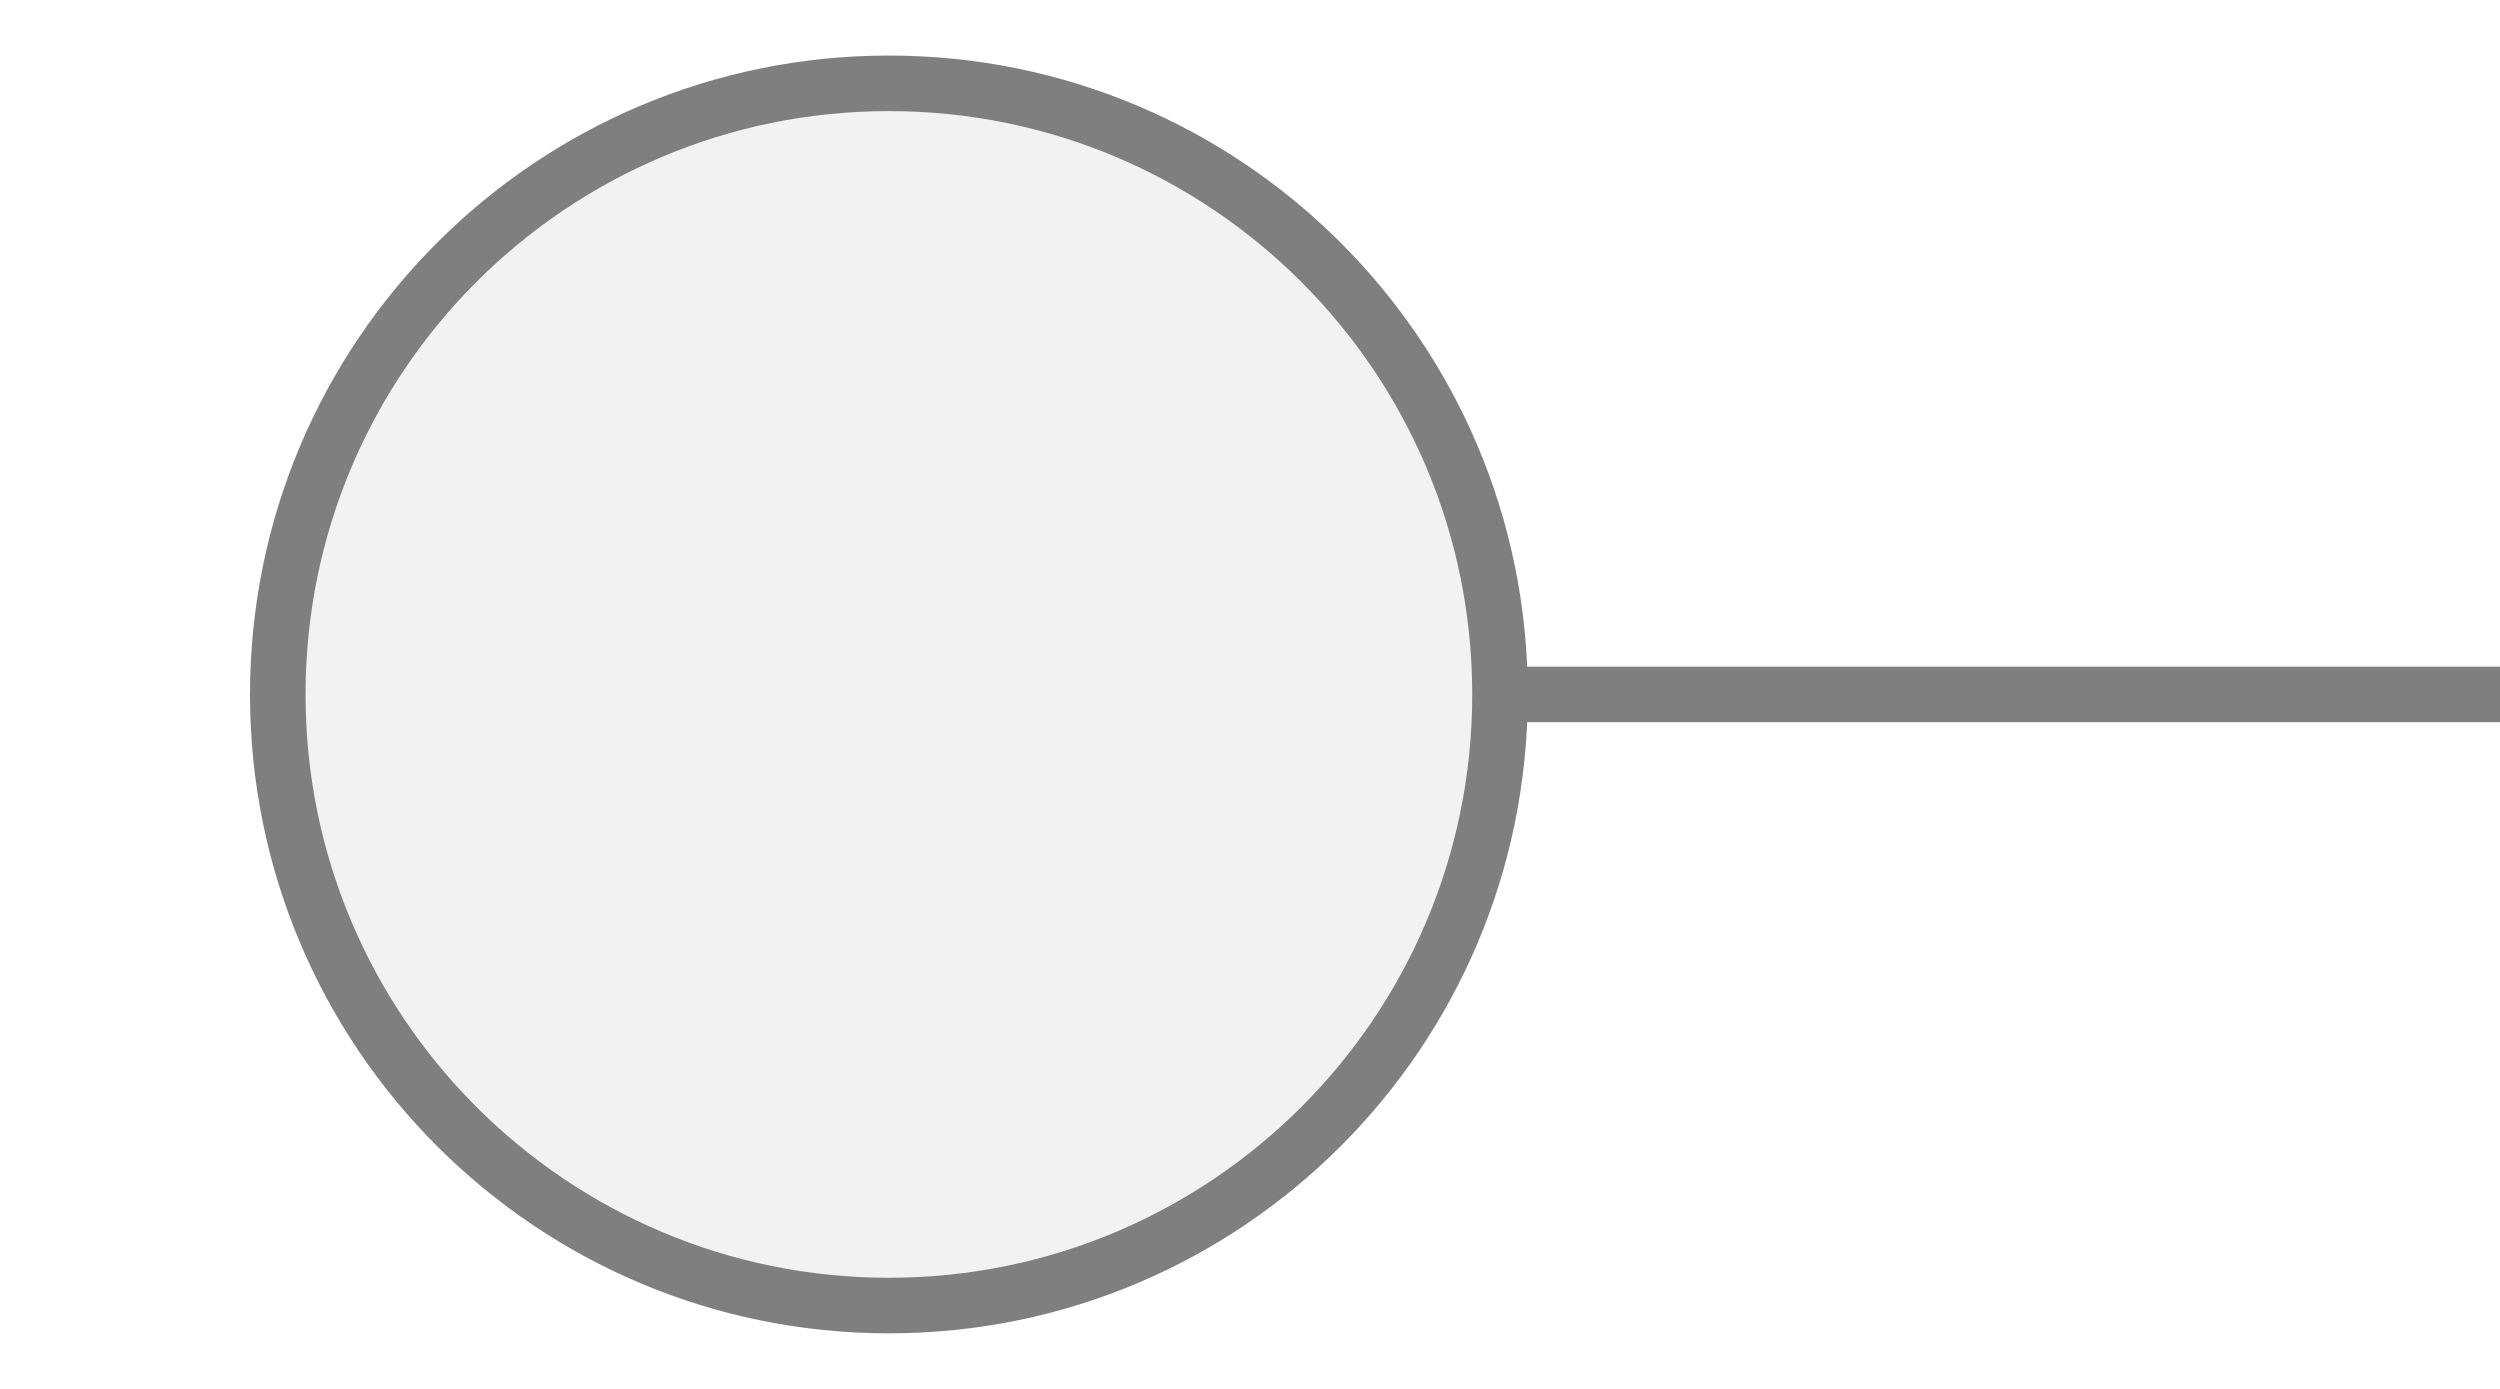
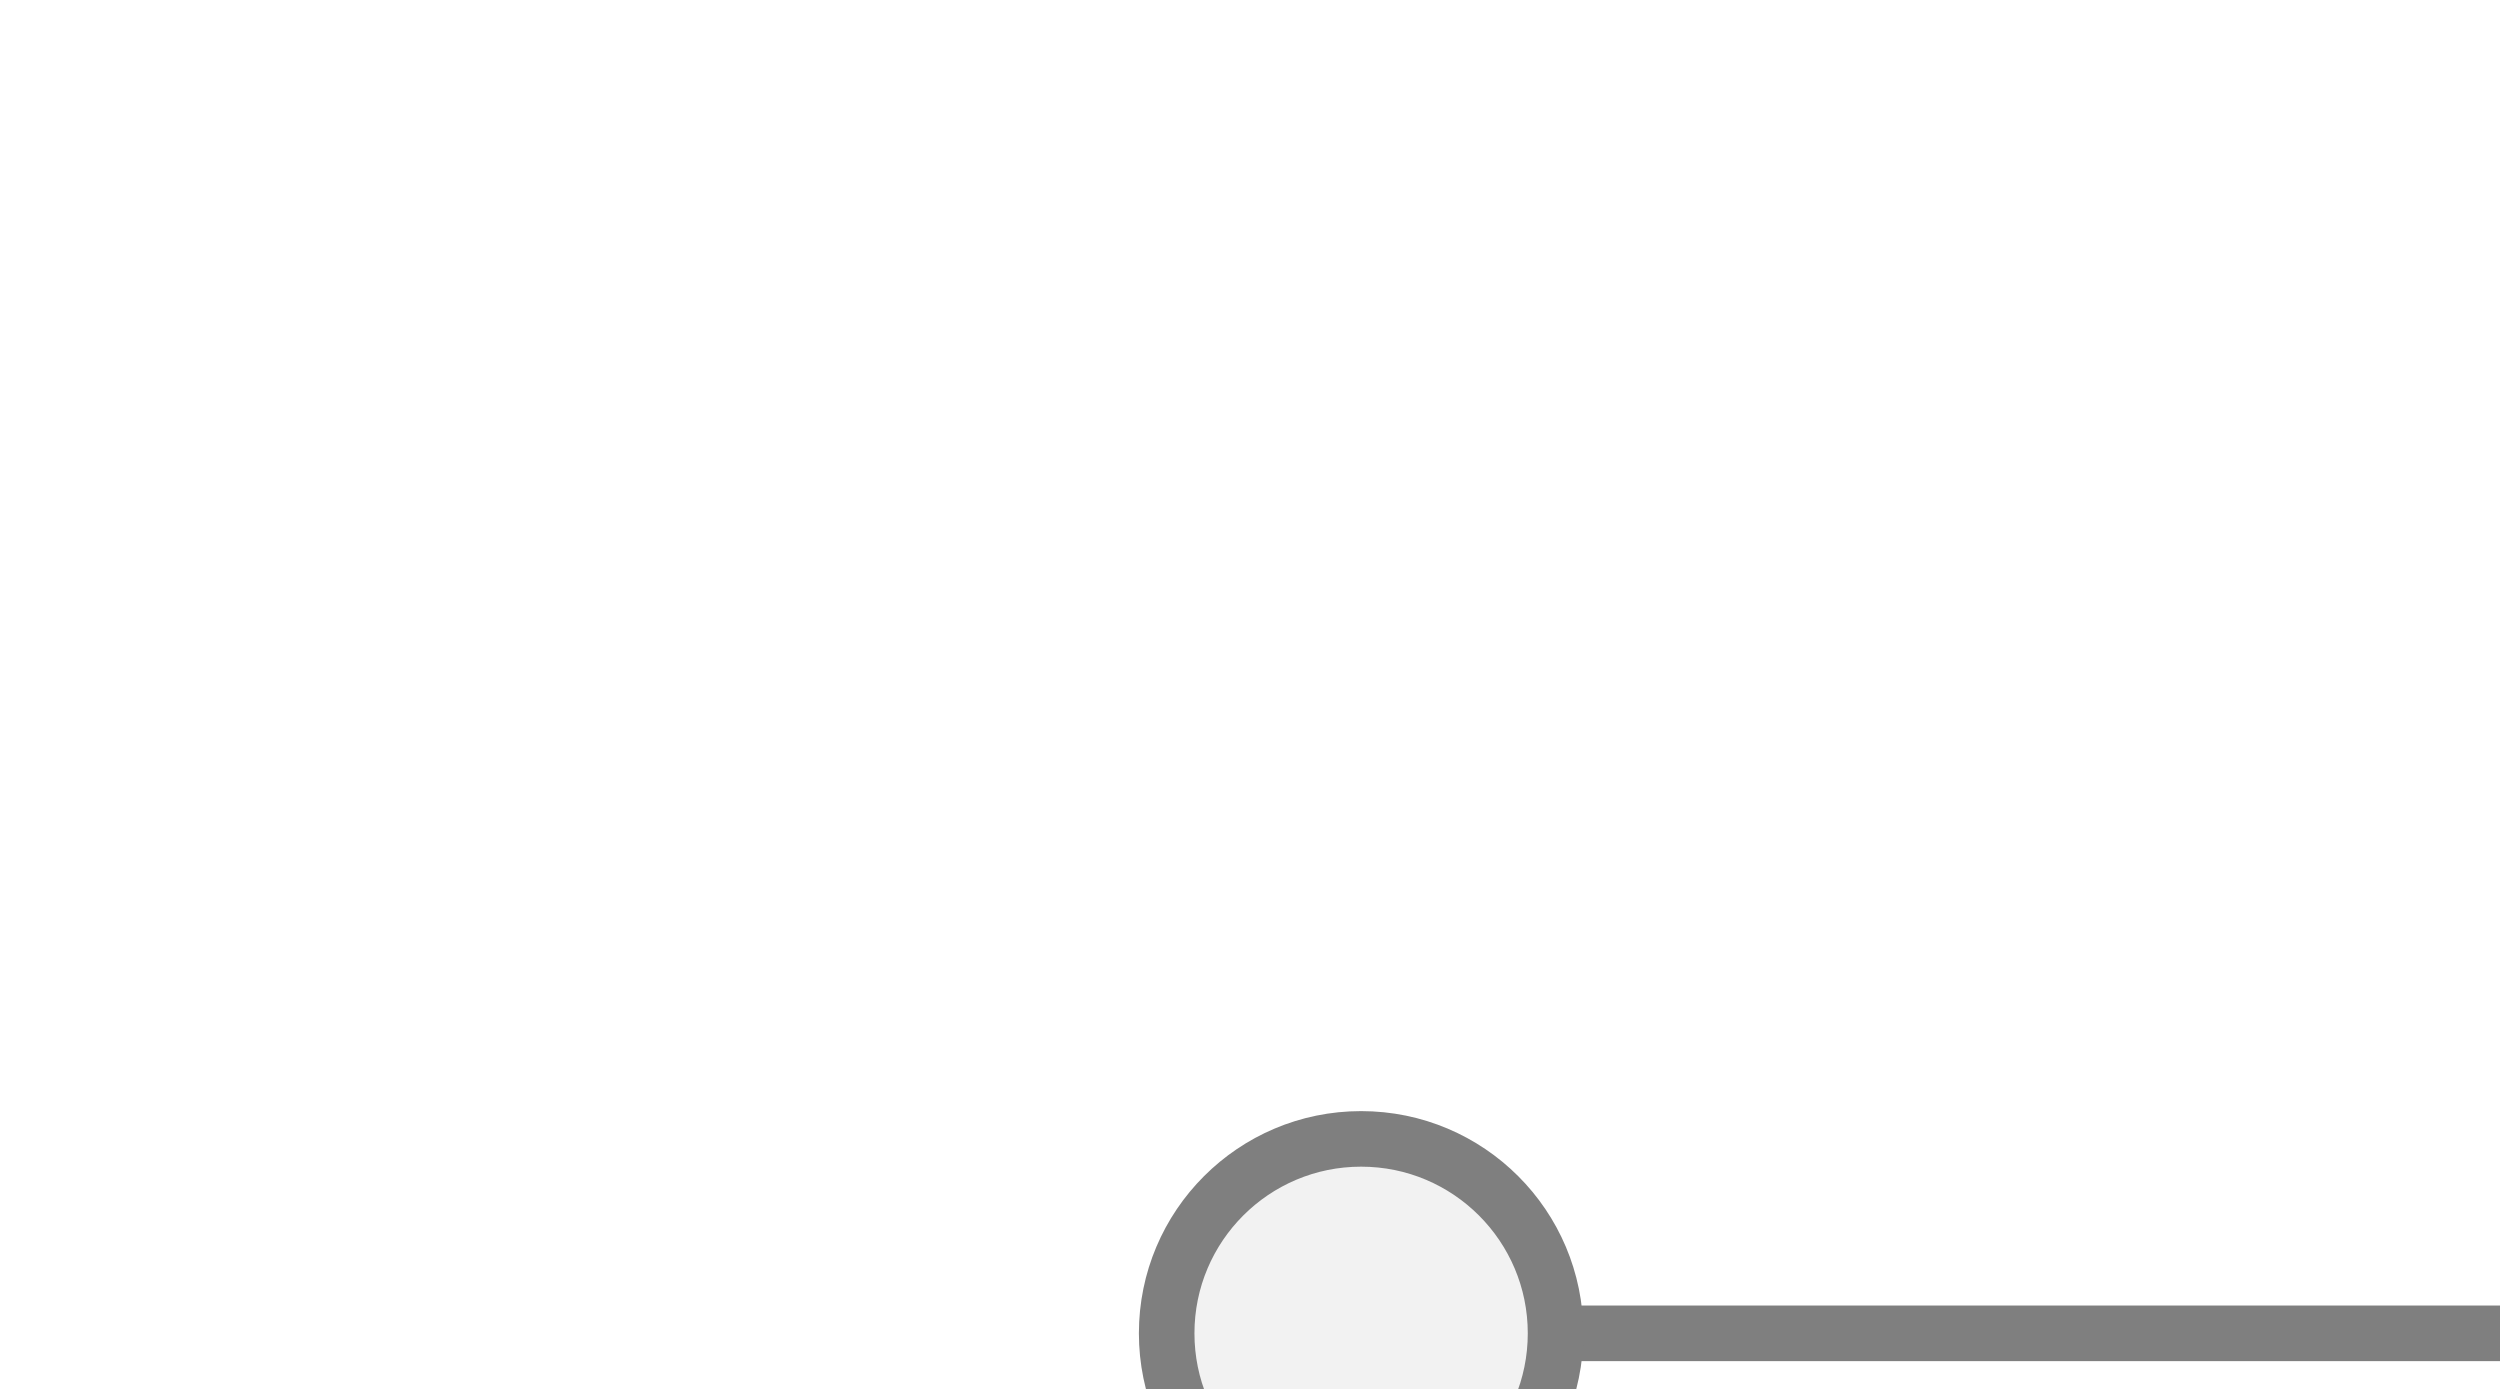
<svg xmlns="http://www.w3.org/2000/svg" width="45px" height="25px" viewBox="0 0 45 25">
-   <line x1="27" y1="12.5" x2="45" y2="12.5" stroke="#7f7f7f" stroke-width="1" stroke-linecap="round" />
-   <circle cx="16" cy="12.5" r="11" fill="#f2f2f2" stroke="#7f7f7f" stroke-width="1" />
+   <line x1="28" y1="24" x2="45" y2="24" stroke="#7f7f7f" stroke-width="1" stroke-linecap="round" />
+   <circle cx="24.5" cy="24" r="3.5" fill="#f2f2f2" stroke="#7f7f7f" stroke-width="1" />
</svg>
